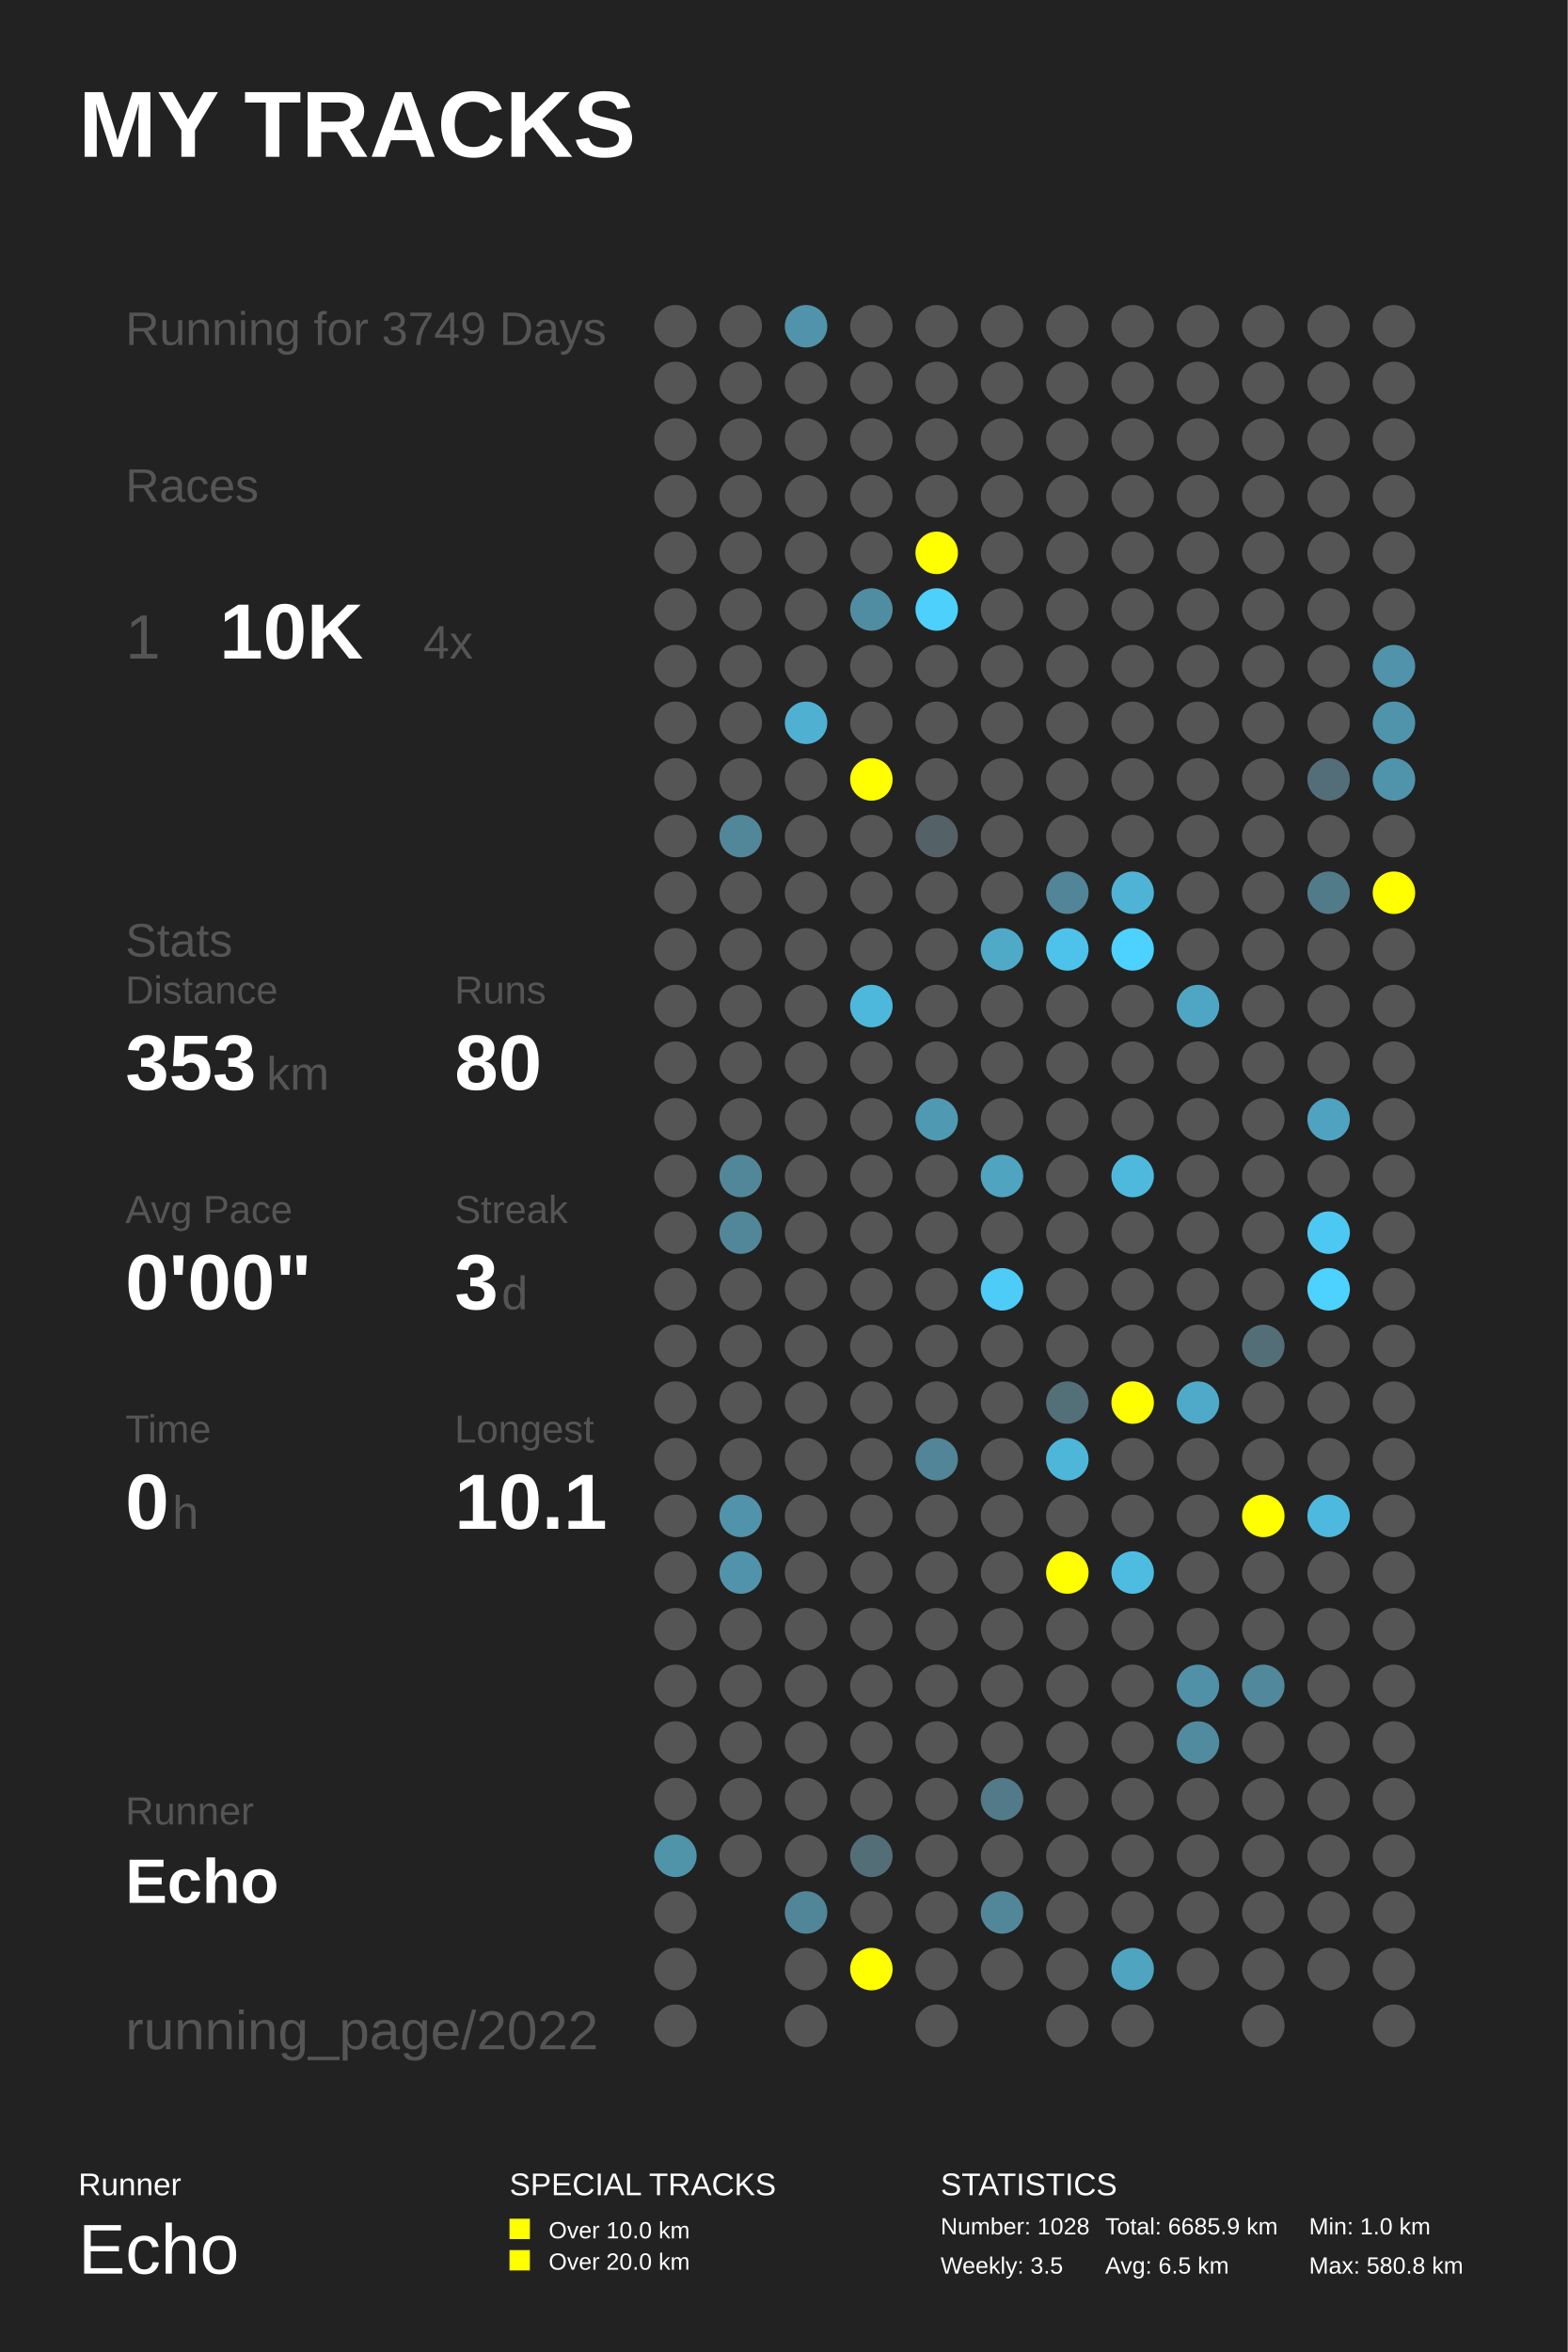
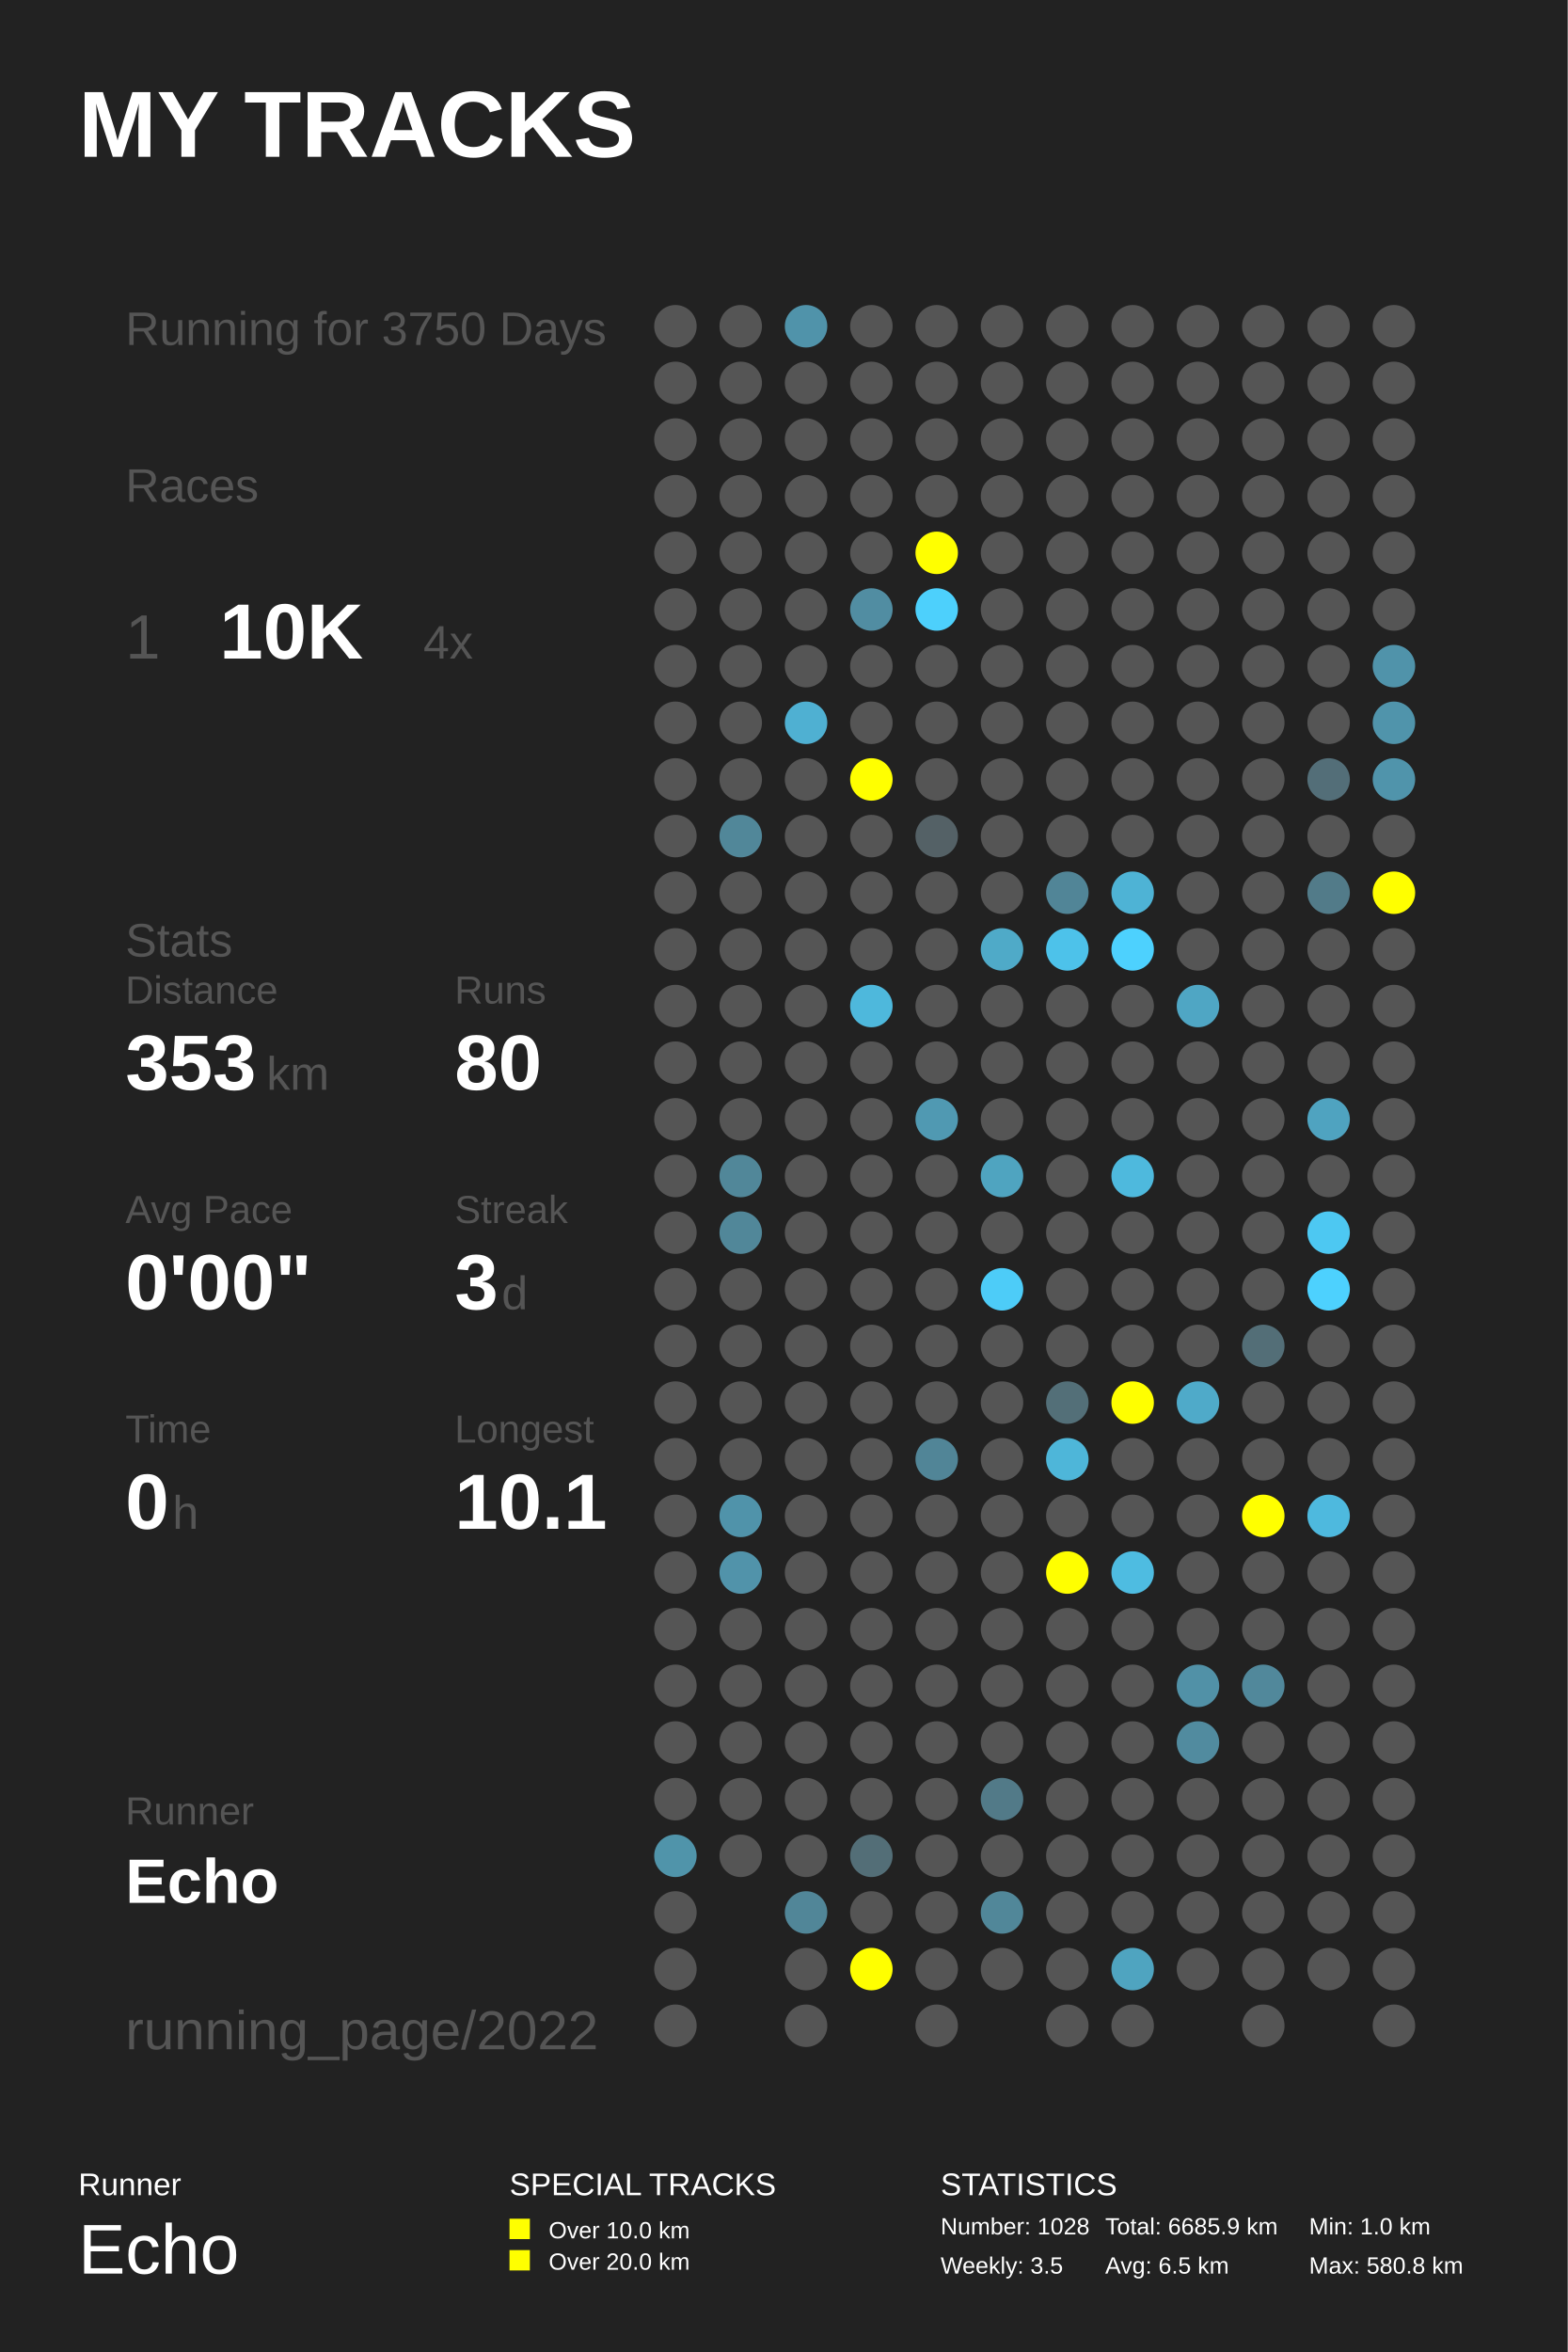
<svg xmlns="http://www.w3.org/2000/svg" baseProfile="full" height="300mm" version="1.1" viewBox="0,0,200,300" width="200mm">
  <defs />
  <rect fill="#222222" height="300" width="200" x="0" y="0" />
  <text fill="#FFFFFF" style="font-size:12px; font-family:Arial; font-weight:bold;" x="10" y="20">MY TRACKS</text>
  <text fill="#FFFFFF" style="font-size:4px; font-family:Arial" x="10" y="280">Runner</text>
  <text fill="#FFFFFF" style="font-size:9px; font-family:Arial" x="10" y="290">Echo</text>
  <text fill="#FFFFFF" style="font-size:4px; font-family:Arial" x="65" y="280">SPECIAL TRACKS</text>
  <rect fill="#FFFF00" height="2.6" width="2.6" x="65" y="283" />
  <text fill="#FFFFFF" style="font-size:3px; font-family:Arial" x="70" y="285.5">Over 10.0 km</text>
  <rect fill="#FFFF00" height="2.6" width="2.6" x="65" y="287" />
  <text fill="#FFFFFF" style="font-size:3px; font-family:Arial" x="70" y="289.5">Over 20.0 km</text>
  <text fill="#FFFFFF" style="font-size:4px; font-family:Arial" x="120" y="280">STATISTICS</text>
  <text fill="#FFFFFF" style="font-size:3px; font-family:Arial" x="120" y="285">Number: 1028</text>
  <text fill="#FFFFFF" style="font-size:3px; font-family:Arial" x="120" y="290">Weekly: 3.5</text>
  <text fill="#FFFFFF" style="font-size:3px; font-family:Arial" x="141" y="285">Total: 6685.9 km</text>
  <text fill="#FFFFFF" style="font-size:3px; font-family:Arial" x="141" y="290">Avg: 6.5 km</text>
  <text fill="#FFFFFF" style="font-size:3px; font-family:Arial" x="167" y="285">Min: 1.0 km</text>
  <text fill="#FFFFFF" style="font-size:3px; font-family:Arial" x="167" y="290">Max: 580.8 km</text>
-   <text fill="#555555" style="font-size:6px; font-family:Arial;" x="16" y="44">Running for 3749 Days</text>
+   <text fill="#555555" style="font-size:6px; font-family:Arial;" x="16" y="44">Running for 3750 Days</text>
  <text fill="#555555" style="font-size:6px; font-family:Arial;" x="16" y="64">Races</text>
  <text fill="#555555" style="font-size:8px; font-family:Arial;" x="16" y="84">1</text>
  <text fill="#FFFFFF" style="font-size:10px; font-family:Arial; font-weight:bold;" x="28" y="84">10K</text>
  <text fill="#555555" style="font-size:6px; font-family:Arial;" x="54" y="84">4x</text>
  <text fill="#555555" style="font-size:6px; font-family:Arial;" x="16" y="122">Stats</text>
  <text fill="#555555" style="font-size:5px; font-family:Arial;" x="16" y="128">Distance</text>
  <text fill="#FFFFFF" style="font-size:10px; font-family:Arial; font-weight:bold;" x="16" y="139">353</text>
  <text fill="#555555" style="font-size:6px; font-family:Arial;" x="34" y="139">km</text>
  <text fill="#555555" style="font-size:5px; font-family:Arial;" x="58" y="128">Runs</text>
  <text fill="#FFFFFF" style="font-size:10px; font-family:Arial; font-weight:bold;" x="58" y="139">80</text>
  <text fill="#555555" style="font-size:5px; font-family:Arial;" x="16" y="156">Avg Pace</text>
  <text fill="#FFFFFF" style="font-size:10px; font-family:Arial; font-weight:bold;" x="16" y="167">0'00"</text>
  <text fill="#555555" style="font-size:5px; font-family:Arial;" x="58" y="156">Streak</text>
  <text fill="#FFFFFF" style="font-size:10px; font-family:Arial; font-weight:bold;" x="58" y="167">3</text>
  <text fill="#555555" style="font-size:6px; font-family:Arial;" x="64" y="167">d</text>
  <text fill="#555555" style="font-size:5px; font-family:Arial;" x="16" y="184">Time</text>
  <text fill="#FFFFFF" style="font-size:10px; font-family:Arial; font-weight:bold;" x="16" y="195">0</text>
  <text fill="#555555" style="font-size:6px; font-family:Arial;" x="22" y="195">h</text>
  <text fill="#555555" style="font-size:5px; font-family:Arial;" x="58" y="184">Longest</text>
  <text fill="#FFFFFF" style="font-size:10px; font-family:Arial; font-weight:bold;" x="58" y="195">10.1</text>
  <text fill="#555555" style="font-size:5px; font-family:Arial;" x="16" y="232.71">Runner</text>
  <text fill="#FFFFFF" style="font-size:8px; font-family:Arial; font-weight:bold;" x="16" y="242.71">Echo</text>
  <text fill="#555555" style="font-size:7px; font-family:Arial;" x="16" y="261.387">running_page/2022</text>
  <circle cx="86.167" cy="41.613" fill="#555555" r="2.71" />
  <circle cx="86.167" cy="48.839" fill="#555555" r="2.71" />
  <circle cx="86.167" cy="56.065" fill="#555555" r="2.71" />
  <circle cx="86.167" cy="63.29" fill="#555555" r="2.71" />
  <circle cx="86.167" cy="70.516" fill="#555555" r="2.71" />
  <circle cx="86.167" cy="77.742" fill="#555555" r="2.71" />
  <circle cx="86.167" cy="84.968" fill="#555555" r="2.71" />
  <circle cx="86.167" cy="92.194" fill="#555555" r="2.71" />
  <circle cx="86.167" cy="99.419" fill="#555555" r="2.71" />
  <circle cx="86.167" cy="106.645" fill="#555555" r="2.71" />
  <circle cx="86.167" cy="113.871" fill="#555555" r="2.71" />
  <circle cx="86.167" cy="121.097" fill="#555555" r="2.71" />
  <circle cx="86.167" cy="128.323" fill="#555555" r="2.71" />
  <circle cx="86.167" cy="135.548" fill="#555555" r="2.71" />
  <circle cx="86.167" cy="142.774" fill="#555555" r="2.71" />
  <circle cx="86.167" cy="150.0" fill="#555555" r="2.71" />
  <circle cx="86.167" cy="157.226" fill="#555555" r="2.71" />
  <circle cx="86.167" cy="164.452" fill="#555555" r="2.71" />
  <circle cx="86.167" cy="171.677" fill="#555555" r="2.71" />
  <circle cx="86.167" cy="178.903" fill="#555555" r="2.71" />
  <circle cx="86.167" cy="186.129" fill="#555555" r="2.71" />
  <circle cx="86.167" cy="193.355" fill="#555555" r="2.71" />
  <circle cx="86.167" cy="200.581" fill="#555555" r="2.71" />
  <circle cx="86.167" cy="207.806" fill="#555555" r="2.71" />
  <circle cx="86.167" cy="215.032" fill="#555555" r="2.71" />
  <circle cx="86.167" cy="222.258" fill="#555555" r="2.71" />
  <circle cx="86.167" cy="229.484" fill="#555555" r="2.71" />
  <circle cx="86.167" cy="236.71" fill="#5094aa" r="2.71" />
  <circle cx="86.167" cy="243.935" fill="#555555" r="2.71" />
  <circle cx="86.167" cy="251.161" fill="#555555" r="2.71" />
  <circle cx="86.167" cy="258.387" fill="#555555" r="2.71" />
  <circle cx="94.5" cy="41.613" fill="#555555" r="2.71" />
  <circle cx="94.5" cy="48.839" fill="#555555" r="2.71" />
  <circle cx="94.5" cy="56.065" fill="#555555" r="2.71" />
  <circle cx="94.5" cy="63.29" fill="#555555" r="2.71" />
  <circle cx="94.5" cy="70.516" fill="#555555" r="2.71" />
  <circle cx="94.5" cy="77.742" fill="#555555" r="2.71" />
  <circle cx="94.5" cy="84.968" fill="#555555" r="2.71" />
  <circle cx="94.5" cy="92.194" fill="#555555" r="2.71" />
  <circle cx="94.5" cy="99.419" fill="#555555" r="2.71" />
  <circle cx="94.5" cy="106.645" fill="#518799" r="2.71" />
  <circle cx="94.5" cy="113.871" fill="#555555" r="2.71" />
  <circle cx="94.5" cy="121.097" fill="#555555" r="2.71" />
  <circle cx="94.5" cy="128.323" fill="#555555" r="2.71" />
  <circle cx="94.5" cy="135.548" fill="#555555" r="2.71" />
  <circle cx="94.5" cy="142.774" fill="#555555" r="2.71" />
  <circle cx="94.5" cy="150.0" fill="#518799" r="2.71" />
  <circle cx="94.5" cy="157.226" fill="#518799" r="2.71" />
  <circle cx="94.5" cy="164.452" fill="#555555" r="2.71" />
  <circle cx="94.5" cy="171.677" fill="#555555" r="2.71" />
  <circle cx="94.5" cy="178.903" fill="#555555" r="2.71" />
  <circle cx="94.5" cy="186.129" fill="#555555" r="2.71" />
  <circle cx="94.5" cy="193.355" fill="#5093aa" r="2.71" />
  <circle cx="94.5" cy="200.581" fill="#5193aa" r="2.71" />
  <circle cx="94.5" cy="207.806" fill="#555555" r="2.71" />
  <circle cx="94.5" cy="215.032" fill="#555555" r="2.71" />
  <circle cx="94.5" cy="222.258" fill="#555555" r="2.71" />
  <circle cx="94.5" cy="229.484" fill="#555555" r="2.71" />
  <circle cx="94.5" cy="236.71" fill="#555555" r="2.71" />
  <circle cx="102.833" cy="41.613" fill="#5093aa" r="2.71" />
  <circle cx="102.833" cy="48.839" fill="#555555" r="2.71" />
  <circle cx="102.833" cy="56.065" fill="#555555" r="2.71" />
  <circle cx="102.833" cy="63.29" fill="#555555" r="2.71" />
  <circle cx="102.833" cy="70.516" fill="#555555" r="2.71" />
  <circle cx="102.833" cy="77.742" fill="#555555" r="2.71" />
  <circle cx="102.833" cy="84.968" fill="#555555" r="2.71" />
  <circle cx="102.833" cy="92.194" fill="#4fb0d2" r="2.71" />
  <circle cx="102.833" cy="99.419" fill="#555555" r="2.71" />
  <circle cx="102.833" cy="106.645" fill="#555555" r="2.71" />
  <circle cx="102.833" cy="113.871" fill="#555555" r="2.71" />
  <circle cx="102.833" cy="121.097" fill="#555555" r="2.71" />
  <circle cx="102.833" cy="128.323" fill="#555555" r="2.71" />
  <circle cx="102.833" cy="135.548" fill="#555555" r="2.71" />
  <circle cx="102.833" cy="142.774" fill="#555555" r="2.71" />
  <circle cx="102.833" cy="150.0" fill="#555555" r="2.71" />
  <circle cx="102.833" cy="157.226" fill="#555555" r="2.71" />
  <circle cx="102.833" cy="164.452" fill="#555555" r="2.71" />
  <circle cx="102.833" cy="171.677" fill="#555555" r="2.71" />
  <circle cx="102.833" cy="178.903" fill="#555555" r="2.71" />
  <circle cx="102.833" cy="186.129" fill="#555555" r="2.71" />
  <circle cx="102.833" cy="193.355" fill="#555555" r="2.71" />
  <circle cx="102.833" cy="200.581" fill="#555555" r="2.71" />
  <circle cx="102.833" cy="207.806" fill="#555555" r="2.71" />
  <circle cx="102.833" cy="215.032" fill="#555555" r="2.71" />
  <circle cx="102.833" cy="222.258" fill="#555555" r="2.71" />
  <circle cx="102.833" cy="229.484" fill="#555555" r="2.71" />
  <circle cx="102.833" cy="236.71" fill="#555555" r="2.71" />
  <circle cx="102.833" cy="243.935" fill="#518698" r="2.71" />
  <circle cx="102.833" cy="251.161" fill="#555555" r="2.71" />
  <circle cx="102.833" cy="258.387" fill="#555555" r="2.71" />
  <circle cx="111.167" cy="41.613" fill="#555555" r="2.71" />
  <circle cx="111.167" cy="48.839" fill="#555555" r="2.71" />
  <circle cx="111.167" cy="56.065" fill="#555555" r="2.71" />
  <circle cx="111.167" cy="63.29" fill="#555555" r="2.71" />
  <circle cx="111.167" cy="70.516" fill="#555555" r="2.71" />
  <circle cx="111.167" cy="77.742" fill="#518da2" r="2.71" />
  <circle cx="111.167" cy="84.968" fill="#555555" r="2.71" />
  <circle cx="111.167" cy="92.194" fill="#555555" r="2.71" />
  <circle cx="111.167" cy="99.419" fill="#FFFF00" r="2.71" />
  <circle cx="111.167" cy="106.645" fill="#555555" r="2.71" />
  <circle cx="111.167" cy="113.871" fill="#555555" r="2.71" />
  <circle cx="111.167" cy="121.097" fill="#555555" r="2.71" />
  <circle cx="111.167" cy="128.323" fill="#4eb8dc" r="2.71" />
  <circle cx="111.167" cy="135.548" fill="#555555" r="2.71" />
  <circle cx="111.167" cy="142.774" fill="#555555" r="2.71" />
  <circle cx="111.167" cy="150.0" fill="#555555" r="2.71" />
  <circle cx="111.167" cy="157.226" fill="#555555" r="2.71" />
  <circle cx="111.167" cy="164.452" fill="#555555" r="2.71" />
  <circle cx="111.167" cy="171.677" fill="#555555" r="2.71" />
  <circle cx="111.167" cy="178.903" fill="#555555" r="2.71" />
  <circle cx="111.167" cy="186.129" fill="#555555" r="2.71" />
  <circle cx="111.167" cy="193.355" fill="#555555" r="2.71" />
  <circle cx="111.167" cy="200.581" fill="#555555" r="2.71" />
  <circle cx="111.167" cy="207.806" fill="#555555" r="2.71" />
  <circle cx="111.167" cy="215.032" fill="#555555" r="2.71" />
  <circle cx="111.167" cy="222.258" fill="#555555" r="2.71" />
  <circle cx="111.167" cy="229.484" fill="#555555" r="2.71" />
  <circle cx="111.167" cy="236.71" fill="#536e77" r="2.71" />
  <circle cx="111.167" cy="243.935" fill="#555555" r="2.71" />
  <circle cx="111.167" cy="251.161" fill="#FFFF00" r="2.71" />
  <circle cx="119.5" cy="41.613" fill="#555555" r="2.71" />
  <circle cx="119.5" cy="48.839" fill="#555555" r="2.71" />
  <circle cx="119.5" cy="56.065" fill="#555555" r="2.71" />
  <circle cx="119.5" cy="63.29" fill="#555555" r="2.71" />
  <circle cx="119.5" cy="70.516" fill="#FFFF00" r="2.71" />
  <circle cx="119.5" cy="77.742" fill="#4dd0fc" r="2.71" />
  <circle cx="119.5" cy="84.968" fill="#555555" r="2.71" />
  <circle cx="119.5" cy="92.194" fill="#555555" r="2.71" />
  <circle cx="119.5" cy="99.419" fill="#555555" r="2.71" />
  <circle cx="119.5" cy="106.645" fill="#546166" r="2.71" />
  <circle cx="119.5" cy="113.871" fill="#555555" r="2.71" />
  <circle cx="119.5" cy="121.097" fill="#555555" r="2.71" />
  <circle cx="119.5" cy="128.323" fill="#555555" r="2.71" />
  <circle cx="119.5" cy="135.548" fill="#555555" r="2.71" />
  <circle cx="119.5" cy="142.774" fill="#5099b2" r="2.71" />
  <circle cx="119.5" cy="150.0" fill="#555555" r="2.71" />
  <circle cx="119.5" cy="157.226" fill="#555555" r="2.71" />
  <circle cx="119.5" cy="164.452" fill="#555555" r="2.71" />
  <circle cx="119.5" cy="171.677" fill="#555555" r="2.71" />
  <circle cx="119.5" cy="178.903" fill="#555555" r="2.71" />
  <circle cx="119.5" cy="186.129" fill="#518597" r="2.71" />
  <circle cx="119.5" cy="193.355" fill="#555555" r="2.71" />
  <circle cx="119.5" cy="200.581" fill="#555555" r="2.71" />
  <circle cx="119.5" cy="207.806" fill="#555555" r="2.71" />
  <circle cx="119.5" cy="215.032" fill="#555555" r="2.71" />
  <circle cx="119.5" cy="222.258" fill="#555555" r="2.71" />
  <circle cx="119.5" cy="229.484" fill="#555555" r="2.71" />
  <circle cx="119.5" cy="236.71" fill="#555555" r="2.71" />
  <circle cx="119.5" cy="243.935" fill="#555555" r="2.71" />
  <circle cx="119.5" cy="251.161" fill="#555555" r="2.71" />
  <circle cx="119.5" cy="258.387" fill="#555555" r="2.71" />
  <circle cx="127.833" cy="41.613" fill="#555555" r="2.71" />
  <circle cx="127.833" cy="48.839" fill="#555555" r="2.71" />
  <circle cx="127.833" cy="56.065" fill="#555555" r="2.71" />
  <circle cx="127.833" cy="63.29" fill="#555555" r="2.71" />
  <circle cx="127.833" cy="70.516" fill="#555555" r="2.71" />
  <circle cx="127.833" cy="77.742" fill="#555555" r="2.71" />
  <circle cx="127.833" cy="84.968" fill="#555555" r="2.71" />
  <circle cx="127.833" cy="92.194" fill="#555555" r="2.71" />
  <circle cx="127.833" cy="99.419" fill="#555555" r="2.71" />
  <circle cx="127.833" cy="106.645" fill="#555555" r="2.71" />
  <circle cx="127.833" cy="113.871" fill="#555555" r="2.71" />
  <circle cx="127.833" cy="121.097" fill="#4faac8" r="2.71" />
  <circle cx="127.833" cy="128.323" fill="#555555" r="2.71" />
  <circle cx="127.833" cy="135.548" fill="#555555" r="2.71" />
  <circle cx="127.833" cy="142.774" fill="#555555" r="2.71" />
  <circle cx="127.833" cy="150.0" fill="#4fa4c0" r="2.71" />
  <circle cx="127.833" cy="157.226" fill="#555555" r="2.71" />
  <circle cx="127.833" cy="164.452" fill="#4dccf8" r="2.71" />
  <circle cx="127.833" cy="171.677" fill="#555555" r="2.71" />
  <circle cx="127.833" cy="178.903" fill="#555555" r="2.71" />
  <circle cx="127.833" cy="186.129" fill="#555555" r="2.71" />
  <circle cx="127.833" cy="193.355" fill="#555555" r="2.71" />
  <circle cx="127.833" cy="200.581" fill="#555555" r="2.71" />
  <circle cx="127.833" cy="207.806" fill="#555555" r="2.71" />
  <circle cx="127.833" cy="215.032" fill="#555555" r="2.71" />
  <circle cx="127.833" cy="222.258" fill="#555555" r="2.71" />
  <circle cx="127.833" cy="229.484" fill="#527a88" r="2.71" />
  <circle cx="127.833" cy="236.71" fill="#555555" r="2.71" />
  <circle cx="127.833" cy="243.935" fill="#518799" r="2.71" />
  <circle cx="127.833" cy="251.161" fill="#555555" r="2.71" />
  <circle cx="136.167" cy="41.613" fill="#555555" r="2.71" />
  <circle cx="136.167" cy="48.839" fill="#555555" r="2.71" />
  <circle cx="136.167" cy="56.065" fill="#555555" r="2.71" />
  <circle cx="136.167" cy="63.29" fill="#555555" r="2.71" />
  <circle cx="136.167" cy="70.516" fill="#555555" r="2.71" />
  <circle cx="136.167" cy="77.742" fill="#555555" r="2.71" />
  <circle cx="136.167" cy="84.968" fill="#555555" r="2.71" />
  <circle cx="136.167" cy="92.194" fill="#555555" r="2.71" />
  <circle cx="136.167" cy="99.419" fill="#555555" r="2.71" />
  <circle cx="136.167" cy="106.645" fill="#555555" r="2.71" />
  <circle cx="136.167" cy="113.871" fill="#518597" r="2.71" />
  <circle cx="136.167" cy="121.097" fill="#4dc2ea" r="2.71" />
  <circle cx="136.167" cy="128.323" fill="#555555" r="2.71" />
  <circle cx="136.167" cy="135.548" fill="#555555" r="2.71" />
  <circle cx="136.167" cy="142.774" fill="#555555" r="2.71" />
  <circle cx="136.167" cy="150.0" fill="#555555" r="2.71" />
  <circle cx="136.167" cy="157.226" fill="#555555" r="2.71" />
  <circle cx="136.167" cy="164.452" fill="#555555" r="2.71" />
  <circle cx="136.167" cy="171.677" fill="#555555" r="2.71" />
  <circle cx="136.167" cy="178.903" fill="#536f78" r="2.71" />
  <circle cx="136.167" cy="186.129" fill="#4eb6d9" r="2.71" />
  <circle cx="136.167" cy="193.355" fill="#555555" r="2.71" />
  <circle cx="136.167" cy="200.581" fill="#FFFF00" r="2.71" />
  <circle cx="136.167" cy="207.806" fill="#555555" r="2.71" />
  <circle cx="136.167" cy="215.032" fill="#555555" r="2.71" />
  <circle cx="136.167" cy="222.258" fill="#555555" r="2.71" />
  <circle cx="136.167" cy="229.484" fill="#555555" r="2.71" />
  <circle cx="136.167" cy="236.71" fill="#555555" r="2.71" />
  <circle cx="136.167" cy="243.935" fill="#555555" r="2.71" />
  <circle cx="136.167" cy="251.161" fill="#555555" r="2.71" />
  <circle cx="136.167" cy="258.387" fill="#555555" r="2.71" />
  <circle cx="144.5" cy="41.613" fill="#555555" r="2.71" />
  <circle cx="144.5" cy="48.839" fill="#555555" r="2.71" />
  <circle cx="144.5" cy="56.065" fill="#555555" r="2.71" />
  <circle cx="144.5" cy="63.29" fill="#555555" r="2.71" />
  <circle cx="144.5" cy="70.516" fill="#555555" r="2.71" />
  <circle cx="144.5" cy="77.742" fill="#555555" r="2.71" />
  <circle cx="144.5" cy="84.968" fill="#555555" r="2.71" />
  <circle cx="144.5" cy="92.194" fill="#555555" r="2.71" />
  <circle cx="144.5" cy="99.419" fill="#555555" r="2.71" />
  <circle cx="144.5" cy="106.645" fill="#555555" r="2.71" />
  <circle cx="144.5" cy="113.871" fill="#4eb3d5" r="2.71" />
  <circle cx="144.5" cy="121.097" fill="#4dd1fe" r="2.71" />
  <circle cx="144.5" cy="128.323" fill="#555555" r="2.71" />
  <circle cx="144.5" cy="135.548" fill="#555555" r="2.71" />
  <circle cx="144.5" cy="142.774" fill="#555555" r="2.71" />
  <circle cx="144.5" cy="150.0" fill="#4eb9dd" r="2.71" />
  <circle cx="144.5" cy="157.226" fill="#555555" r="2.71" />
  <circle cx="144.5" cy="164.452" fill="#555555" r="2.71" />
  <circle cx="144.5" cy="171.677" fill="#555555" r="2.71" />
  <circle cx="144.5" cy="178.903" fill="#FFFF00" r="2.71" />
  <circle cx="144.5" cy="186.129" fill="#555555" r="2.71" />
  <circle cx="144.5" cy="193.355" fill="#555555" r="2.71" />
  <circle cx="144.5" cy="200.581" fill="#4ebce1" r="2.71" />
  <circle cx="144.5" cy="207.806" fill="#555555" r="2.71" />
  <circle cx="144.5" cy="215.032" fill="#555555" r="2.71" />
  <circle cx="144.5" cy="222.258" fill="#555555" r="2.71" />
  <circle cx="144.5" cy="229.484" fill="#555555" r="2.71" />
  <circle cx="144.5" cy="236.71" fill="#555555" r="2.71" />
  <circle cx="144.5" cy="243.935" fill="#555555" r="2.71" />
  <circle cx="144.5" cy="251.161" fill="#4fa4c0" r="2.71" />
  <circle cx="144.5" cy="258.387" fill="#555555" r="2.71" />
  <circle cx="152.833" cy="41.613" fill="#555555" r="2.71" />
  <circle cx="152.833" cy="48.839" fill="#555555" r="2.71" />
  <circle cx="152.833" cy="56.065" fill="#555555" r="2.71" />
  <circle cx="152.833" cy="63.29" fill="#555555" r="2.71" />
  <circle cx="152.833" cy="70.516" fill="#555555" r="2.71" />
  <circle cx="152.833" cy="77.742" fill="#555555" r="2.71" />
  <circle cx="152.833" cy="84.968" fill="#555555" r="2.71" />
  <circle cx="152.833" cy="92.194" fill="#555555" r="2.71" />
  <circle cx="152.833" cy="99.419" fill="#555555" r="2.71" />
  <circle cx="152.833" cy="106.645" fill="#555555" r="2.71" />
  <circle cx="152.833" cy="113.871" fill="#555555" r="2.71" />
  <circle cx="152.833" cy="121.097" fill="#555555" r="2.71" />
  <circle cx="152.833" cy="128.323" fill="#4fa6c4" r="2.71" />
  <circle cx="152.833" cy="135.548" fill="#555555" r="2.71" />
  <circle cx="152.833" cy="142.774" fill="#555555" r="2.71" />
  <circle cx="152.833" cy="150.0" fill="#555555" r="2.71" />
  <circle cx="152.833" cy="157.226" fill="#555555" r="2.71" />
  <circle cx="152.833" cy="164.452" fill="#555555" r="2.71" />
  <circle cx="152.833" cy="171.677" fill="#555555" r="2.71" />
  <circle cx="152.833" cy="178.903" fill="#4faac9" r="2.71" />
  <circle cx="152.833" cy="186.129" fill="#555555" r="2.71" />
  <circle cx="152.833" cy="193.355" fill="#555555" r="2.71" />
  <circle cx="152.833" cy="200.581" fill="#555555" r="2.71" />
  <circle cx="152.833" cy="207.806" fill="#555555" r="2.71" />
  <circle cx="152.833" cy="215.032" fill="#5191a7" r="2.71" />
  <circle cx="152.833" cy="222.258" fill="#518b9f" r="2.71" />
  <circle cx="152.833" cy="229.484" fill="#555555" r="2.71" />
  <circle cx="152.833" cy="236.71" fill="#555555" r="2.71" />
  <circle cx="152.833" cy="243.935" fill="#555555" r="2.71" />
  <circle cx="152.833" cy="251.161" fill="#555555" r="2.71" />
  <circle cx="161.167" cy="41.613" fill="#555555" r="2.71" />
  <circle cx="161.167" cy="48.839" fill="#555555" r="2.71" />
  <circle cx="161.167" cy="56.065" fill="#555555" r="2.71" />
  <circle cx="161.167" cy="63.29" fill="#555555" r="2.71" />
  <circle cx="161.167" cy="70.516" fill="#555555" r="2.71" />
  <circle cx="161.167" cy="77.742" fill="#555555" r="2.71" />
  <circle cx="161.167" cy="84.968" fill="#555555" r="2.71" />
  <circle cx="161.167" cy="92.194" fill="#555555" r="2.71" />
  <circle cx="161.167" cy="99.419" fill="#555555" r="2.71" />
  <circle cx="161.167" cy="106.645" fill="#555555" r="2.71" />
  <circle cx="161.167" cy="113.871" fill="#555555" r="2.71" />
  <circle cx="161.167" cy="121.097" fill="#555555" r="2.71" />
  <circle cx="161.167" cy="128.323" fill="#555555" r="2.71" />
  <circle cx="161.167" cy="135.548" fill="#555555" r="2.71" />
  <circle cx="161.167" cy="142.774" fill="#555555" r="2.71" />
  <circle cx="161.167" cy="150.0" fill="#555555" r="2.71" />
  <circle cx="161.167" cy="157.226" fill="#555555" r="2.71" />
  <circle cx="161.167" cy="164.452" fill="#555555" r="2.71" />
  <circle cx="161.167" cy="171.677" fill="#536e77" r="2.71" />
  <circle cx="161.167" cy="178.903" fill="#555555" r="2.71" />
  <circle cx="161.167" cy="186.129" fill="#555555" r="2.71" />
  <circle cx="161.167" cy="193.355" fill="#FFFF00" r="2.71" />
  <circle cx="161.167" cy="200.581" fill="#555555" r="2.71" />
  <circle cx="161.167" cy="207.806" fill="#555555" r="2.71" />
  <circle cx="161.167" cy="215.032" fill="#51889b" r="2.71" />
  <circle cx="161.167" cy="222.258" fill="#555555" r="2.71" />
  <circle cx="161.167" cy="229.484" fill="#555555" r="2.71" />
  <circle cx="161.167" cy="236.71" fill="#555555" r="2.71" />
  <circle cx="161.167" cy="243.935" fill="#555555" r="2.71" />
  <circle cx="161.167" cy="251.161" fill="#555555" r="2.71" />
  <circle cx="161.167" cy="258.387" fill="#555555" r="2.71" />
  <circle cx="169.5" cy="41.613" fill="#555555" r="2.71" />
  <circle cx="169.5" cy="48.839" fill="#555555" r="2.71" />
  <circle cx="169.5" cy="56.065" fill="#555555" r="2.71" />
  <circle cx="169.5" cy="63.29" fill="#555555" r="2.71" />
  <circle cx="169.5" cy="70.516" fill="#555555" r="2.71" />
  <circle cx="169.5" cy="77.742" fill="#555555" r="2.71" />
  <circle cx="169.5" cy="84.968" fill="#555555" r="2.71" />
  <circle cx="169.5" cy="92.194" fill="#555555" r="2.71" />
  <circle cx="169.5" cy="99.419" fill="#536e78" r="2.71" />
  <circle cx="169.5" cy="106.645" fill="#555555" r="2.71" />
  <circle cx="169.5" cy="113.871" fill="#527b89" r="2.71" />
  <circle cx="169.5" cy="121.097" fill="#555555" r="2.71" />
  <circle cx="169.5" cy="128.323" fill="#555555" r="2.71" />
  <circle cx="169.5" cy="135.548" fill="#555555" r="2.71" />
  <circle cx="169.5" cy="142.774" fill="#4fa3c0" r="2.71" />
  <circle cx="169.5" cy="150.0" fill="#555555" r="2.71" />
  <circle cx="169.5" cy="157.226" fill="#4dc8f2" r="2.71" />
  <circle cx="169.5" cy="164.452" fill="#4dd1fe" r="2.71" />
  <circle cx="169.5" cy="171.677" fill="#555555" r="2.71" />
  <circle cx="169.5" cy="178.903" fill="#555555" r="2.71" />
  <circle cx="169.5" cy="186.129" fill="#555555" r="2.71" />
  <circle cx="169.5" cy="193.355" fill="#4eb9de" r="2.71" />
  <circle cx="169.5" cy="200.581" fill="#555555" r="2.71" />
  <circle cx="169.5" cy="207.806" fill="#555555" r="2.71" />
  <circle cx="169.5" cy="215.032" fill="#555555" r="2.71" />
  <circle cx="169.5" cy="222.258" fill="#555555" r="2.71" />
  <circle cx="169.5" cy="229.484" fill="#555555" r="2.71" />
  <circle cx="169.5" cy="236.71" fill="#555555" r="2.71" />
  <circle cx="169.5" cy="243.935" fill="#555555" r="2.71" />
  <circle cx="169.5" cy="251.161" fill="#555555" r="2.71" />
  <circle cx="177.833" cy="41.613" fill="#555555" r="2.71" />
  <circle cx="177.833" cy="48.839" fill="#555555" r="2.71" />
  <circle cx="177.833" cy="56.065" fill="#555555" r="2.71" />
  <circle cx="177.833" cy="63.29" fill="#555555" r="2.71" />
  <circle cx="177.833" cy="70.516" fill="#555555" r="2.71" />
  <circle cx="177.833" cy="77.742" fill="#555555" r="2.71" />
  <circle cx="177.833" cy="84.968" fill="#5093aa" r="2.71" />
  <circle cx="177.833" cy="92.194" fill="#5094ab" r="2.71" />
  <circle cx="177.833" cy="99.419" fill="#5094ab" r="2.71" />
  <circle cx="177.833" cy="106.645" fill="#555555" r="2.71" />
  <circle cx="177.833" cy="113.871" fill="#FFFF00" r="2.71" />
  <circle cx="177.833" cy="121.097" fill="#555555" r="2.71" />
  <circle cx="177.833" cy="128.323" fill="#555555" r="2.71" />
  <circle cx="177.833" cy="135.548" fill="#555555" r="2.71" />
  <circle cx="177.833" cy="142.774" fill="#555555" r="2.71" />
  <circle cx="177.833" cy="150.0" fill="#555555" r="2.71" />
  <circle cx="177.833" cy="157.226" fill="#555555" r="2.71" />
  <circle cx="177.833" cy="164.452" fill="#555555" r="2.71" />
  <circle cx="177.833" cy="171.677" fill="#555555" r="2.71" />
  <circle cx="177.833" cy="178.903" fill="#555555" r="2.71" />
  <circle cx="177.833" cy="186.129" fill="#555555" r="2.71" />
  <circle cx="177.833" cy="193.355" fill="#555555" r="2.71" />
  <circle cx="177.833" cy="200.581" fill="#555555" r="2.71" />
  <circle cx="177.833" cy="207.806" fill="#555555" r="2.71" />
  <circle cx="177.833" cy="215.032" fill="#555555" r="2.71" />
  <circle cx="177.833" cy="222.258" fill="#555555" r="2.71" />
  <circle cx="177.833" cy="229.484" fill="#555555" r="2.71" />
  <circle cx="177.833" cy="236.71" fill="#555555" r="2.71" />
  <circle cx="177.833" cy="243.935" fill="#555555" r="2.71" />
  <circle cx="177.833" cy="251.161" fill="#555555" r="2.71" />
  <circle cx="177.833" cy="258.387" fill="#555555" r="2.71" />
</svg>
